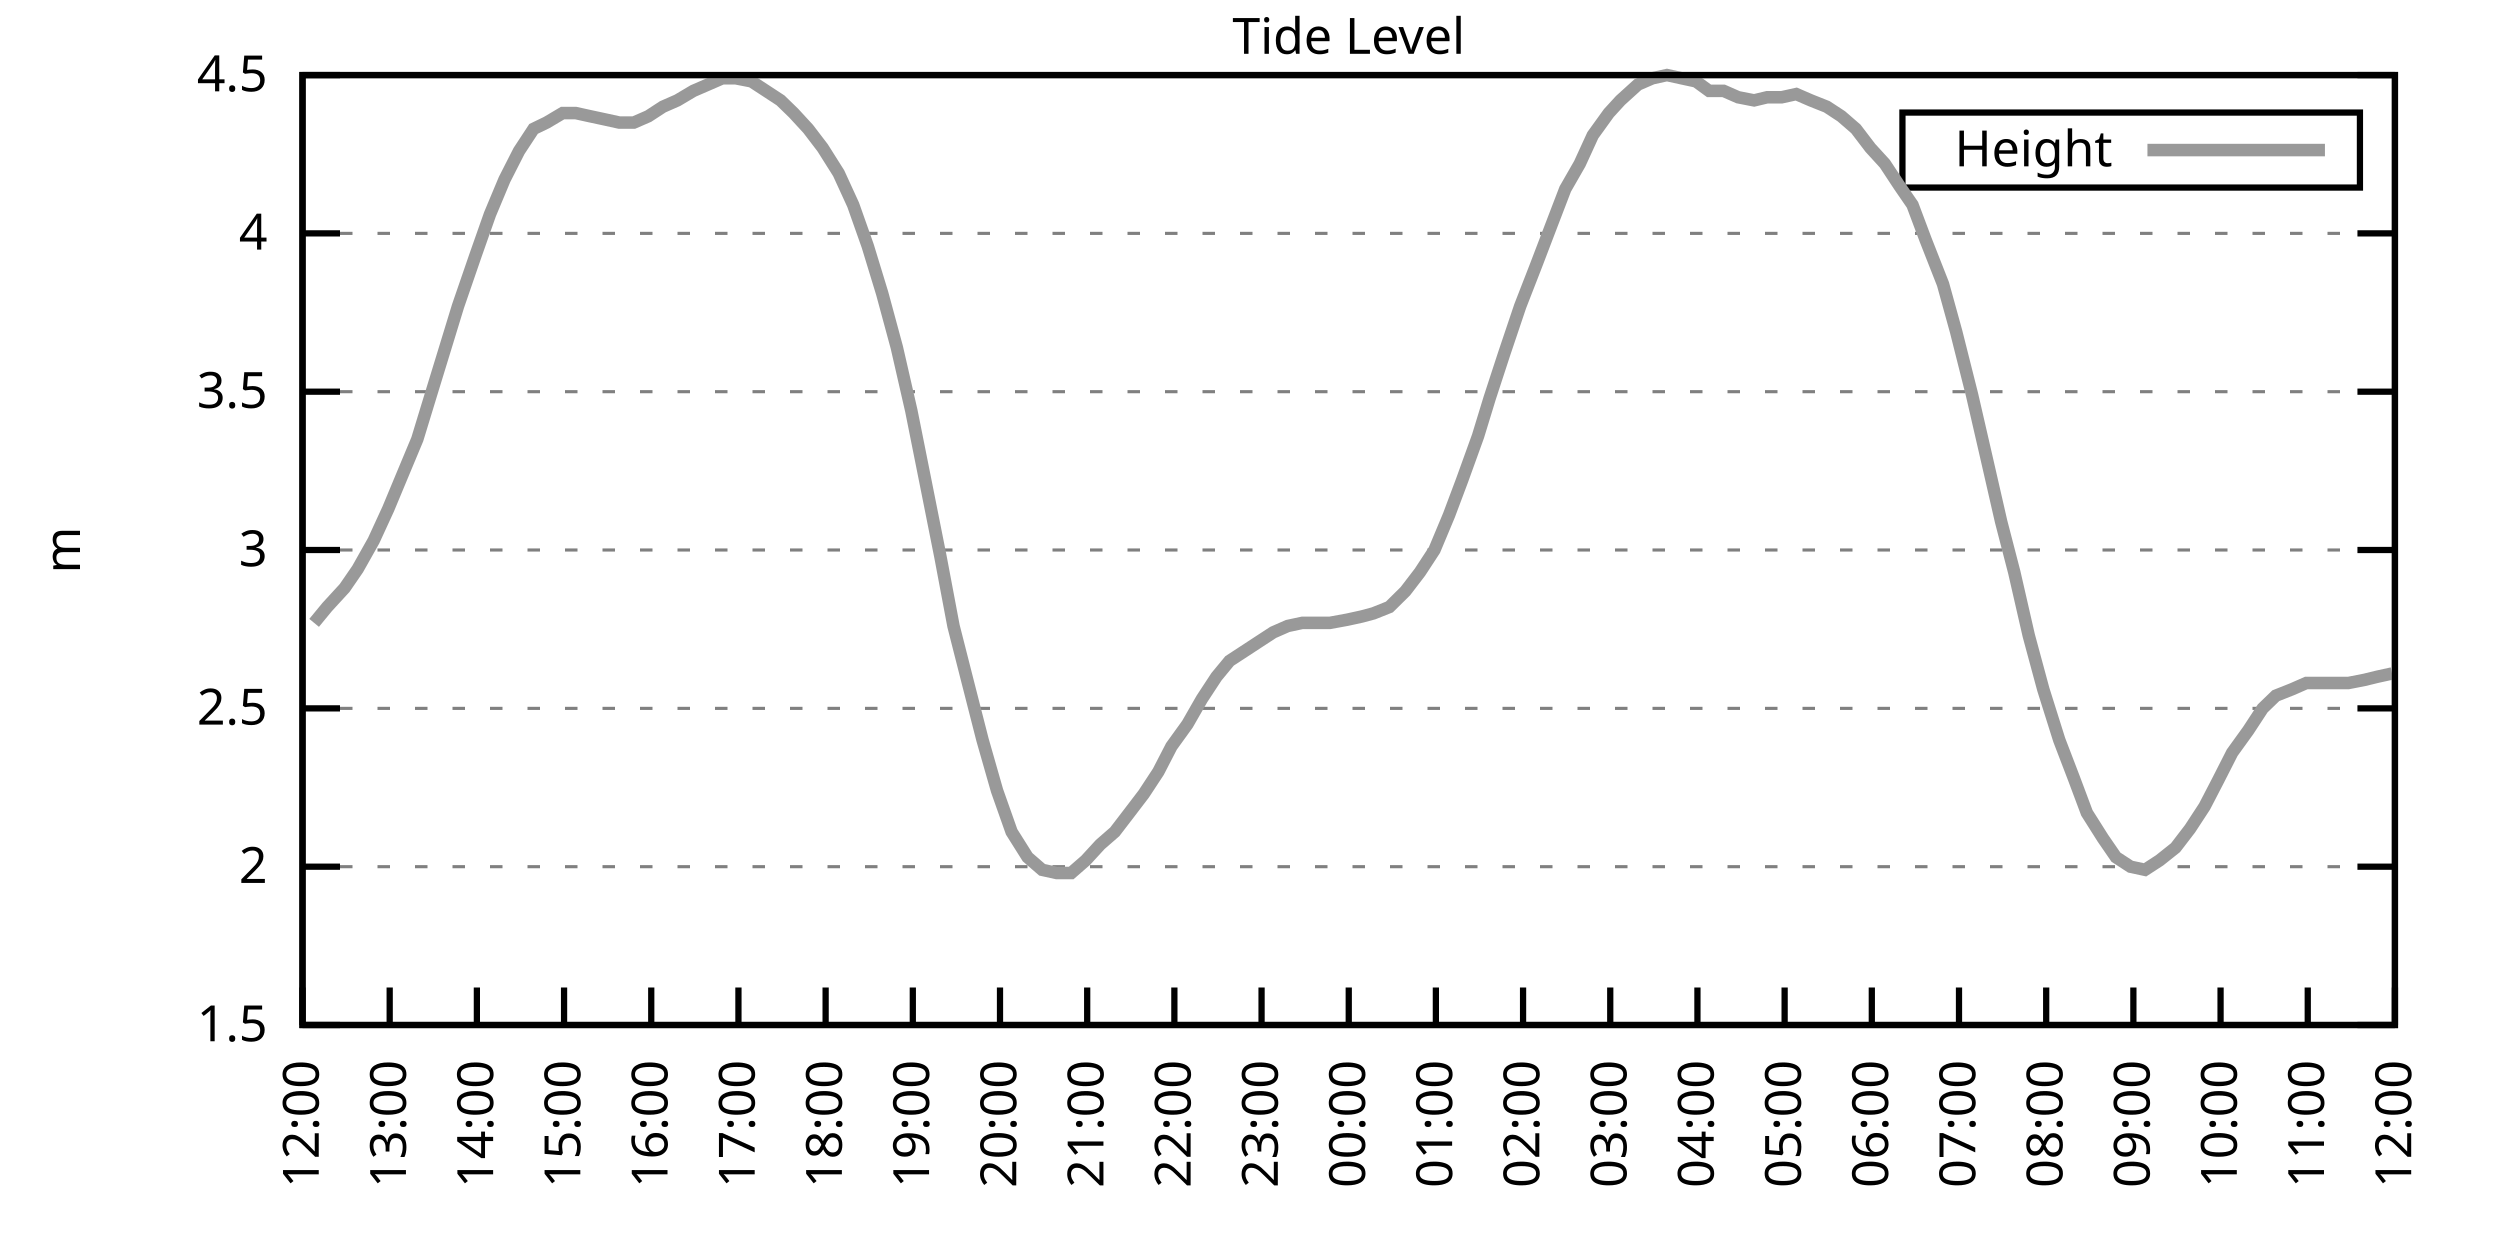
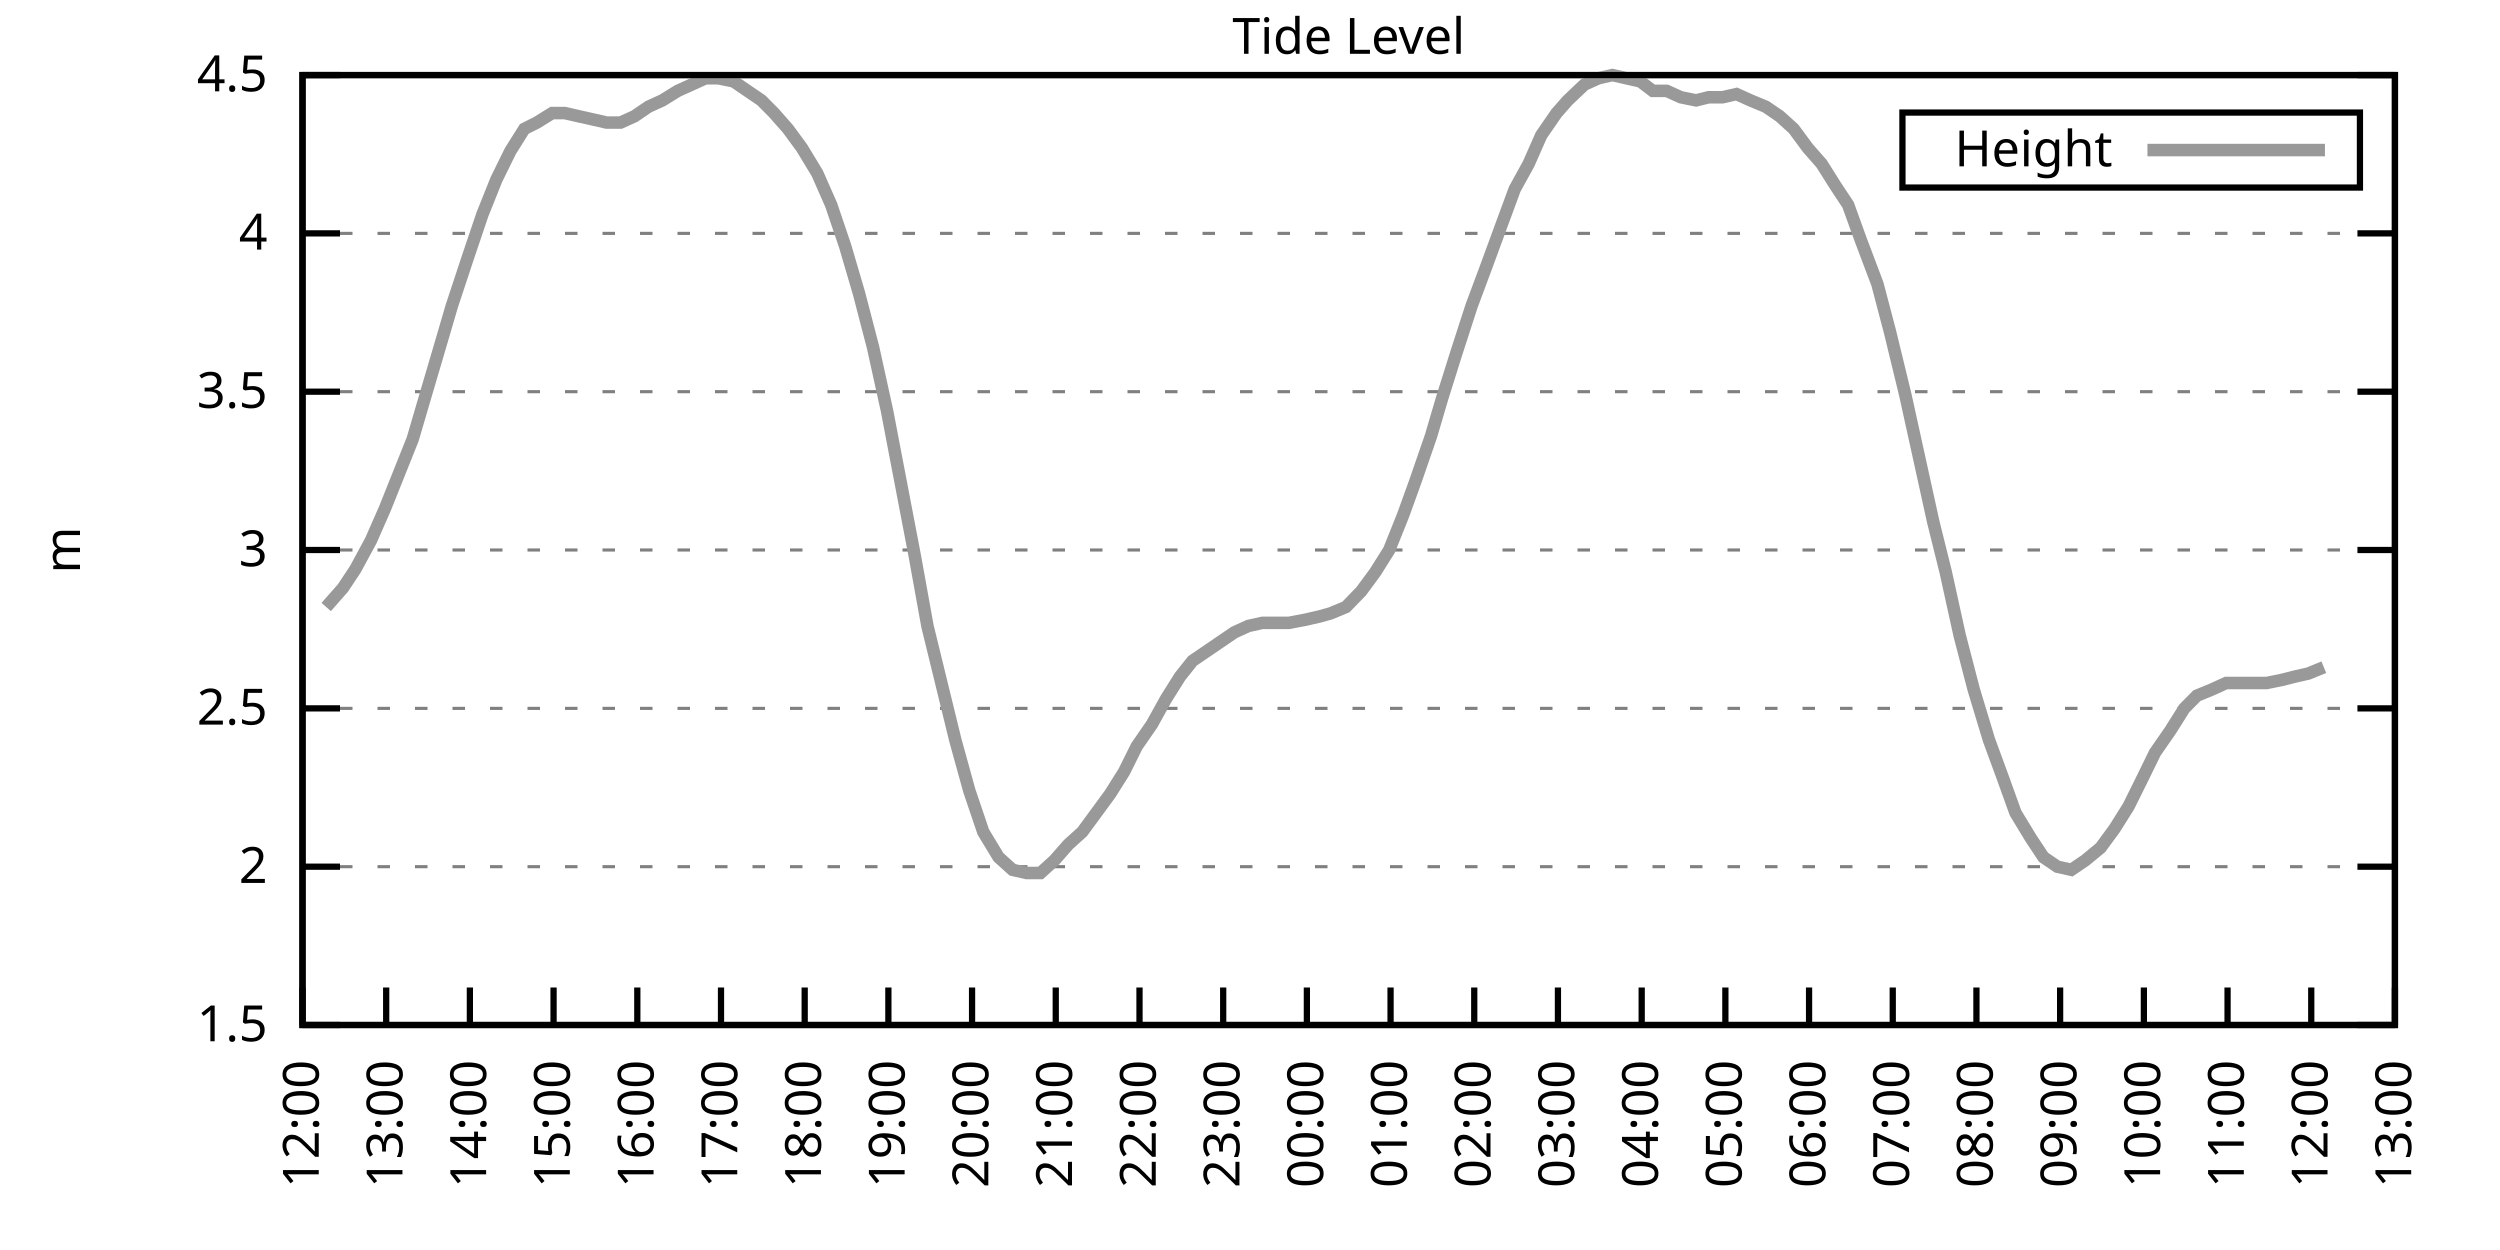
<svg xmlns="http://www.w3.org/2000/svg" xmlns:xlink="http://www.w3.org/1999/xlink" width="400" height="200" viewBox="0 0 400 200">
  <g id="gnuplot_canvas">
    <rect x="0" y="0" width="400" height="200" fill="none" />
    <defs>
      <circle id="gpDot" r="0.5" stroke-width="0.5" stroke="currentColor" />
      <path id="gpPt0" stroke-width="0.333" stroke="currentColor" d="M-1,0 h2 M0,-1 v2" />
      <path id="gpPt1" stroke-width="0.333" stroke="currentColor" d="M-1,-1 L1,1 M1,-1 L-1,1" />
      <path id="gpPt2" stroke-width="0.333" stroke="currentColor" d="M-1,0 L1,0 M0,-1 L0,1 M-1,-1 L1,1 M-1,1 L1,-1" />
      <rect id="gpPt3" stroke-width="0.333" stroke="currentColor" x="-1" y="-1" width="2" height="2" />
      <rect id="gpPt4" stroke-width="0.333" stroke="currentColor" fill="currentColor" x="-1" y="-1" width="2" height="2" />
      <circle id="gpPt5" stroke-width="0.333" stroke="currentColor" cx="0" cy="0" r="1" />
      <use xlink:href="#gpPt5" id="gpPt6" fill="currentColor" stroke="none" />
      <path id="gpPt7" stroke-width="0.333" stroke="currentColor" d="M0,-1.33 L-1.33,0.67 L1.33,0.67 z" />
      <use xlink:href="#gpPt7" id="gpPt8" fill="currentColor" stroke="none" />
      <use xlink:href="#gpPt7" id="gpPt9" stroke="currentColor" transform="rotate(180)" />
      <use xlink:href="#gpPt9" id="gpPt10" fill="currentColor" stroke="none" />
      <use xlink:href="#gpPt3" id="gpPt11" stroke="currentColor" transform="rotate(45)" />
      <use xlink:href="#gpPt11" id="gpPt12" fill="currentColor" stroke="none" />
      <path id="gpPt13" stroke-width="0.333" stroke="currentColor" d="M0,1.330 L1.265,0.411 L0.782,-1.067 L-0.782,-1.076 L-1.265,0.411 z" />
      <use xlink:href="#gpPt13" id="gpPt14" fill="currentColor" stroke="none" />
      <filter id="textbox" filterUnits="objectBoundingBox" x="0" y="0" height="1" width="1">
        <feFlood flood-color="white" flood-opacity="1" result="bgnd" />
        <feComposite in="SourceGraphic" in2="bgnd" operator="atop" />
      </filter>
      <filter id="greybox" filterUnits="objectBoundingBox" x="0" y="0" height="1" width="1">
        <feFlood flood-color="lightgrey" flood-opacity="1" result="grey" />
        <feComposite in="SourceGraphic" in2="grey" operator="atop" />
      </filter>
    </defs>
    <g fill="none" color="white" stroke="currentColor" stroke-width="1.00" stroke-linecap="butt" stroke-linejoin="miter">
</g>
    <g fill="none" color="black" stroke="currentColor" stroke-width="1.00" stroke-linecap="butt" stroke-linejoin="miter">
      <g stroke="none" shape-rendering="crispEdges">
        <polygon fill="rgb(255, 255, 255)" points="48.40,164.00 383.18,164.00 383.18,12.02 48.40,12.02 " />
      </g>
    </g>
    <g fill="none" color="black" stroke="currentColor" stroke-width="1.00" stroke-linecap="butt" stroke-linejoin="miter">
</g>
    <g fill="none" color="black" stroke="black" stroke-width="0.50" stroke-linecap="butt" stroke-linejoin="miter">
</g>
    <g fill="none" color="gray" stroke="currentColor" stroke-width="0.50" stroke-linecap="butt" stroke-linejoin="miter">
      <path stroke="gray" stroke-dasharray="2,4" class="gridline" d="M48.40,164.00 L383.19,164.00  " />
    </g>
    <g fill="none" color="gray" stroke="gray" stroke-width="1.00" stroke-linecap="butt" stroke-linejoin="miter">
</g>
    <g fill="none" color="black" stroke="currentColor" stroke-width="1.00" stroke-linecap="butt" stroke-linejoin="miter">
      <path stroke="black" d="M48.40,164.00 L54.40,164.00 M383.19,164.00 L377.19,164.00  " />
      <g transform="translate(42.80,166.60)" stroke="none" fill="black" font-family="Sans" font-size="8.00" text-anchor="end">
        <text>
          <tspan font-family="Sans"> 1.5</tspan>
        </text>
      </g>
    </g>
    <g fill="none" color="black" stroke="currentColor" stroke-width="1.00" stroke-linecap="butt" stroke-linejoin="miter">
</g>
    <g fill="none" color="black" stroke="black" stroke-width="0.50" stroke-linecap="butt" stroke-linejoin="miter">
</g>
    <g fill="none" color="gray" stroke="currentColor" stroke-width="0.50" stroke-linecap="butt" stroke-linejoin="miter">
      <path stroke="gray" stroke-dasharray="2,4" class="gridline" d="M48.40,138.67 L383.19,138.67  " />
    </g>
    <g fill="none" color="gray" stroke="gray" stroke-width="1.00" stroke-linecap="butt" stroke-linejoin="miter">
</g>
    <g fill="none" color="black" stroke="currentColor" stroke-width="1.00" stroke-linecap="butt" stroke-linejoin="miter">
      <path stroke="black" d="M48.40,138.67 L54.40,138.67 M383.19,138.67 L377.19,138.67  " />
      <g transform="translate(42.80,141.27)" stroke="none" fill="black" font-family="Sans" font-size="8.00" text-anchor="end">
        <text>
          <tspan font-family="Sans"> 2</tspan>
        </text>
      </g>
    </g>
    <g fill="none" color="black" stroke="currentColor" stroke-width="1.00" stroke-linecap="butt" stroke-linejoin="miter">
</g>
    <g fill="none" color="black" stroke="black" stroke-width="0.50" stroke-linecap="butt" stroke-linejoin="miter">
</g>
    <g fill="none" color="gray" stroke="currentColor" stroke-width="0.50" stroke-linecap="butt" stroke-linejoin="miter">
      <path stroke="gray" stroke-dasharray="2,4" class="gridline" d="M48.40,113.34 L383.19,113.34  " />
    </g>
    <g fill="none" color="gray" stroke="gray" stroke-width="1.00" stroke-linecap="butt" stroke-linejoin="miter">
</g>
    <g fill="none" color="black" stroke="currentColor" stroke-width="1.00" stroke-linecap="butt" stroke-linejoin="miter">
      <path stroke="black" d="M48.40,113.34 L54.40,113.34 M383.19,113.34 L377.19,113.34  " />
      <g transform="translate(42.80,115.94)" stroke="none" fill="black" font-family="Sans" font-size="8.00" text-anchor="end">
        <text>
          <tspan font-family="Sans"> 2.5</tspan>
        </text>
      </g>
    </g>
    <g fill="none" color="black" stroke="currentColor" stroke-width="1.00" stroke-linecap="butt" stroke-linejoin="miter">
</g>
    <g fill="none" color="black" stroke="black" stroke-width="0.50" stroke-linecap="butt" stroke-linejoin="miter">
</g>
    <g fill="none" color="gray" stroke="currentColor" stroke-width="0.50" stroke-linecap="butt" stroke-linejoin="miter">
      <path stroke="gray" stroke-dasharray="2,4" class="gridline" d="M48.40,88.00 L383.19,88.00  " />
    </g>
    <g fill="none" color="gray" stroke="gray" stroke-width="1.00" stroke-linecap="butt" stroke-linejoin="miter">
</g>
    <g fill="none" color="black" stroke="currentColor" stroke-width="1.00" stroke-linecap="butt" stroke-linejoin="miter">
      <path stroke="black" d="M48.40,88.00 L54.40,88.00 M383.19,88.00 L377.19,88.00  " />
      <g transform="translate(42.80,90.60)" stroke="none" fill="black" font-family="Sans" font-size="8.00" text-anchor="end">
        <text>
          <tspan font-family="Sans"> 3</tspan>
        </text>
      </g>
    </g>
    <g fill="none" color="black" stroke="currentColor" stroke-width="1.00" stroke-linecap="butt" stroke-linejoin="miter">
</g>
    <g fill="none" color="black" stroke="black" stroke-width="0.50" stroke-linecap="butt" stroke-linejoin="miter">
</g>
    <g fill="none" color="gray" stroke="currentColor" stroke-width="0.50" stroke-linecap="butt" stroke-linejoin="miter">
      <path stroke="gray" stroke-dasharray="2,4" class="gridline" d="M48.40,62.67 L383.19,62.67  " />
    </g>
    <g fill="none" color="gray" stroke="gray" stroke-width="1.00" stroke-linecap="butt" stroke-linejoin="miter">
</g>
    <g fill="none" color="black" stroke="currentColor" stroke-width="1.00" stroke-linecap="butt" stroke-linejoin="miter">
      <path stroke="black" d="M48.40,62.67 L54.40,62.67 M383.19,62.67 L377.19,62.67  " />
      <g transform="translate(42.80,65.27)" stroke="none" fill="black" font-family="Sans" font-size="8.00" text-anchor="end">
        <text>
          <tspan font-family="Sans"> 3.5</tspan>
        </text>
      </g>
    </g>
    <g fill="none" color="black" stroke="currentColor" stroke-width="1.00" stroke-linecap="butt" stroke-linejoin="miter">
</g>
    <g fill="none" color="black" stroke="black" stroke-width="0.50" stroke-linecap="butt" stroke-linejoin="miter">
</g>
    <g fill="none" color="gray" stroke="currentColor" stroke-width="0.50" stroke-linecap="butt" stroke-linejoin="miter">
      <path stroke="gray" stroke-dasharray="2,4" class="gridline" d="M48.40,37.34 L383.19,37.34  " />
    </g>
    <g fill="none" color="gray" stroke="gray" stroke-width="1.00" stroke-linecap="butt" stroke-linejoin="miter">
</g>
    <g fill="none" color="black" stroke="currentColor" stroke-width="1.00" stroke-linecap="butt" stroke-linejoin="miter">
      <path stroke="black" d="M48.40,37.34 L54.40,37.34 M383.19,37.34 L377.19,37.34  " />
      <g transform="translate(42.80,39.94)" stroke="none" fill="black" font-family="Sans" font-size="8.00" text-anchor="end">
        <text>
          <tspan font-family="Sans"> 4</tspan>
        </text>
      </g>
    </g>
    <g fill="none" color="black" stroke="currentColor" stroke-width="1.00" stroke-linecap="butt" stroke-linejoin="miter">
</g>
    <g fill="none" color="black" stroke="black" stroke-width="0.50" stroke-linecap="butt" stroke-linejoin="miter">
</g>
    <g fill="none" color="gray" stroke="currentColor" stroke-width="0.50" stroke-linecap="butt" stroke-linejoin="miter">
      <path stroke="gray" stroke-dasharray="2,4" class="gridline" d="M48.40,12.01 L383.19,12.01  " />
    </g>
    <g fill="none" color="gray" stroke="gray" stroke-width="1.00" stroke-linecap="butt" stroke-linejoin="miter">
</g>
    <g fill="none" color="black" stroke="currentColor" stroke-width="1.00" stroke-linecap="butt" stroke-linejoin="miter">
      <path stroke="black" d="M48.40,12.01 L54.40,12.01 M383.19,12.01 L377.19,12.01  " />
      <g transform="translate(42.80,14.61)" stroke="none" fill="black" font-family="Sans" font-size="8.00" text-anchor="end">
        <text>
          <tspan font-family="Sans"> 4.5</tspan>
        </text>
      </g>
    </g>
    <g fill="none" color="black" stroke="currentColor" stroke-width="1.00" stroke-linecap="butt" stroke-linejoin="miter">
      <path stroke="black" d="M48.40,164.00 L48.40,158.00  " />
      <g transform="translate(51.00,169.60) rotate(270.00)" stroke="none" fill="black" font-family="Sans" font-size="8.00" text-anchor="end">
        <text>
          <tspan font-family="Sans">12:00</tspan>
        </text>
      </g>
    </g>
    <g fill="none" color="black" stroke="currentColor" stroke-width="1.00" stroke-linecap="butt" stroke-linejoin="miter">
-       <path stroke="black" d="M62.35,164.00 L62.35,158.00  " />
-       <g transform="translate(64.95,169.60) rotate(270.00)" stroke="none" fill="black" font-family="Sans" font-size="8.00" text-anchor="end">
+       <path stroke="black" d="M61.79,164.00 L61.79,158.00  " />
+       <g transform="translate(64.39,169.60) rotate(270.00)" stroke="none" fill="black" font-family="Sans" font-size="8.00" text-anchor="end">
        <text>
          <tspan font-family="Sans">13:00</tspan>
        </text>
      </g>
    </g>
    <g fill="none" color="black" stroke="currentColor" stroke-width="1.00" stroke-linecap="butt" stroke-linejoin="miter">
-       <path stroke="black" d="M76.30,164.00 L76.30,158.00  " />
-       <g transform="translate(78.90,169.60) rotate(270.00)" stroke="none" fill="black" font-family="Sans" font-size="8.00" text-anchor="end">
+       <path stroke="black" d="M75.18,164.00 L75.18,158.00  " />
+       <g transform="translate(77.78,169.60) rotate(270.00)" stroke="none" fill="black" font-family="Sans" font-size="8.00" text-anchor="end">
        <text>
          <tspan font-family="Sans">14:00</tspan>
        </text>
      </g>
    </g>
    <g fill="none" color="black" stroke="currentColor" stroke-width="1.00" stroke-linecap="butt" stroke-linejoin="miter">
-       <path stroke="black" d="M90.25,164.00 L90.25,158.00  " />
-       <g transform="translate(92.85,169.60) rotate(270.00)" stroke="none" fill="black" font-family="Sans" font-size="8.00" text-anchor="end">
+       <path stroke="black" d="M88.57,164.00 L88.57,158.00  " />
+       <g transform="translate(91.17,169.60) rotate(270.00)" stroke="none" fill="black" font-family="Sans" font-size="8.00" text-anchor="end">
        <text>
          <tspan font-family="Sans">15:00</tspan>
        </text>
      </g>
    </g>
    <g fill="none" color="black" stroke="currentColor" stroke-width="1.00" stroke-linecap="butt" stroke-linejoin="miter">
-       <path stroke="black" d="M104.20,164.00 L104.20,158.00  " />
-       <g transform="translate(106.80,169.60) rotate(270.00)" stroke="none" fill="black" font-family="Sans" font-size="8.00" text-anchor="end">
+       <path stroke="black" d="M101.97,164.00 L101.97,158.00  " />
+       <g transform="translate(104.57,169.60) rotate(270.00)" stroke="none" fill="black" font-family="Sans" font-size="8.00" text-anchor="end">
        <text>
          <tspan font-family="Sans">16:00</tspan>
        </text>
      </g>
    </g>
    <g fill="none" color="black" stroke="currentColor" stroke-width="1.00" stroke-linecap="butt" stroke-linejoin="miter">
-       <path stroke="black" d="M118.15,164.00 L118.15,158.00  " />
-       <g transform="translate(120.75,169.60) rotate(270.00)" stroke="none" fill="black" font-family="Sans" font-size="8.00" text-anchor="end">
+       <path stroke="black" d="M115.36,164.00 L115.36,158.00  " />
+       <g transform="translate(117.96,169.60) rotate(270.00)" stroke="none" fill="black" font-family="Sans" font-size="8.00" text-anchor="end">
        <text>
          <tspan font-family="Sans">17:00</tspan>
        </text>
      </g>
    </g>
    <g fill="none" color="black" stroke="currentColor" stroke-width="1.00" stroke-linecap="butt" stroke-linejoin="miter">
-       <path stroke="black" d="M132.10,164.00 L132.10,158.00  " />
-       <g transform="translate(134.70,169.60) rotate(270.00)" stroke="none" fill="black" font-family="Sans" font-size="8.00" text-anchor="end">
+       <path stroke="black" d="M128.75,164.00 L128.75,158.00  " />
+       <g transform="translate(131.35,169.60) rotate(270.00)" stroke="none" fill="black" font-family="Sans" font-size="8.00" text-anchor="end">
        <text>
          <tspan font-family="Sans">18:00</tspan>
        </text>
      </g>
    </g>
    <g fill="none" color="black" stroke="currentColor" stroke-width="1.00" stroke-linecap="butt" stroke-linejoin="miter">
-       <path stroke="black" d="M146.05,164.00 L146.05,158.00  " />
-       <g transform="translate(148.65,169.60) rotate(270.00)" stroke="none" fill="black" font-family="Sans" font-size="8.00" text-anchor="end">
+       <path stroke="black" d="M142.14,164.00 L142.14,158.00  " />
+       <g transform="translate(144.74,169.60) rotate(270.00)" stroke="none" fill="black" font-family="Sans" font-size="8.00" text-anchor="end">
        <text>
          <tspan font-family="Sans">19:00</tspan>
        </text>
      </g>
    </g>
    <g fill="none" color="black" stroke="currentColor" stroke-width="1.00" stroke-linecap="butt" stroke-linejoin="miter">
-       <path stroke="black" d="M160.00,164.00 L160.00,158.00  " />
-       <g transform="translate(162.60,169.60) rotate(270.00)" stroke="none" fill="black" font-family="Sans" font-size="8.00" text-anchor="end">
+       <path stroke="black" d="M155.53,164.00 L155.53,158.00  " />
+       <g transform="translate(158.13,169.60) rotate(270.00)" stroke="none" fill="black" font-family="Sans" font-size="8.00" text-anchor="end">
        <text>
          <tspan font-family="Sans">20:00</tspan>
        </text>
      </g>
    </g>
    <g fill="none" color="black" stroke="currentColor" stroke-width="1.00" stroke-linecap="butt" stroke-linejoin="miter">
-       <path stroke="black" d="M173.95,164.00 L173.95,158.00  " />
-       <g transform="translate(176.55,169.60) rotate(270.00)" stroke="none" fill="black" font-family="Sans" font-size="8.00" text-anchor="end">
+       <path stroke="black" d="M168.92,164.00 L168.92,158.00  " />
+       <g transform="translate(171.52,169.60) rotate(270.00)" stroke="none" fill="black" font-family="Sans" font-size="8.00" text-anchor="end">
        <text>
          <tspan font-family="Sans">21:00</tspan>
        </text>
      </g>
    </g>
    <g fill="none" color="black" stroke="currentColor" stroke-width="1.00" stroke-linecap="butt" stroke-linejoin="miter">
-       <path stroke="black" d="M187.90,164.00 L187.90,158.00  " />
-       <g transform="translate(190.50,169.60) rotate(270.00)" stroke="none" fill="black" font-family="Sans" font-size="8.00" text-anchor="end">
+       <path stroke="black" d="M182.32,164.00 L182.32,158.00  " />
+       <g transform="translate(184.92,169.60) rotate(270.00)" stroke="none" fill="black" font-family="Sans" font-size="8.00" text-anchor="end">
        <text>
          <tspan font-family="Sans">22:00</tspan>
        </text>
      </g>
    </g>
    <g fill="none" color="black" stroke="currentColor" stroke-width="1.00" stroke-linecap="butt" stroke-linejoin="miter">
-       <path stroke="black" d="M201.85,164.00 L201.85,158.00  " />
-       <g transform="translate(204.45,169.60) rotate(270.00)" stroke="none" fill="black" font-family="Sans" font-size="8.00" text-anchor="end">
+       <path stroke="black" d="M195.71,164.00 L195.71,158.00  " />
+       <g transform="translate(198.31,169.60) rotate(270.00)" stroke="none" fill="black" font-family="Sans" font-size="8.00" text-anchor="end">
        <text>
          <tspan font-family="Sans">23:00</tspan>
        </text>
      </g>
    </g>
    <g fill="none" color="black" stroke="currentColor" stroke-width="1.00" stroke-linecap="butt" stroke-linejoin="miter">
-       <path stroke="black" d="M215.80,164.00 L215.80,158.00  " />
-       <g transform="translate(218.40,169.60) rotate(270.00)" stroke="none" fill="black" font-family="Sans" font-size="8.00" text-anchor="end">
+       <path stroke="black" d="M209.10,164.00 L209.10,158.00  " />
+       <g transform="translate(211.70,169.60) rotate(270.00)" stroke="none" fill="black" font-family="Sans" font-size="8.00" text-anchor="end">
        <text>
          <tspan font-family="Sans">00:00</tspan>
        </text>
      </g>
    </g>
    <g fill="none" color="black" stroke="currentColor" stroke-width="1.00" stroke-linecap="butt" stroke-linejoin="miter">
-       <path stroke="black" d="M229.74,164.00 L229.74,158.00  " />
-       <g transform="translate(232.34,169.60) rotate(270.00)" stroke="none" fill="black" font-family="Sans" font-size="8.00" text-anchor="end">
+       <path stroke="black" d="M222.49,164.00 L222.49,158.00  " />
+       <g transform="translate(225.09,169.60) rotate(270.00)" stroke="none" fill="black" font-family="Sans" font-size="8.00" text-anchor="end">
        <text>
          <tspan font-family="Sans">01:00</tspan>
        </text>
      </g>
    </g>
    <g fill="none" color="black" stroke="currentColor" stroke-width="1.00" stroke-linecap="butt" stroke-linejoin="miter">
-       <path stroke="black" d="M243.69,164.00 L243.69,158.00  " />
-       <g transform="translate(246.29,169.60) rotate(270.00)" stroke="none" fill="black" font-family="Sans" font-size="8.00" text-anchor="end">
+       <path stroke="black" d="M235.88,164.00 L235.88,158.00  " />
+       <g transform="translate(238.48,169.60) rotate(270.00)" stroke="none" fill="black" font-family="Sans" font-size="8.00" text-anchor="end">
        <text>
          <tspan font-family="Sans">02:00</tspan>
        </text>
      </g>
    </g>
    <g fill="none" color="black" stroke="currentColor" stroke-width="1.00" stroke-linecap="butt" stroke-linejoin="miter">
-       <path stroke="black" d="M257.64,164.00 L257.64,158.00  " />
-       <g transform="translate(260.24,169.60) rotate(270.00)" stroke="none" fill="black" font-family="Sans" font-size="8.00" text-anchor="end">
+       <path stroke="black" d="M249.27,164.00 L249.27,158.00  " />
+       <g transform="translate(251.87,169.60) rotate(270.00)" stroke="none" fill="black" font-family="Sans" font-size="8.00" text-anchor="end">
        <text>
          <tspan font-family="Sans">03:00</tspan>
        </text>
      </g>
    </g>
    <g fill="none" color="black" stroke="currentColor" stroke-width="1.00" stroke-linecap="butt" stroke-linejoin="miter">
-       <path stroke="black" d="M271.59,164.00 L271.59,158.00  " />
-       <g transform="translate(274.19,169.60) rotate(270.00)" stroke="none" fill="black" font-family="Sans" font-size="8.00" text-anchor="end">
+       <path stroke="black" d="M262.67,164.00 L262.67,158.00  " />
+       <g transform="translate(265.27,169.60) rotate(270.00)" stroke="none" fill="black" font-family="Sans" font-size="8.00" text-anchor="end">
        <text>
          <tspan font-family="Sans">04:00</tspan>
        </text>
      </g>
    </g>
    <g fill="none" color="black" stroke="currentColor" stroke-width="1.00" stroke-linecap="butt" stroke-linejoin="miter">
-       <path stroke="black" d="M285.54,164.00 L285.54,158.00  " />
-       <g transform="translate(288.14,169.60) rotate(270.00)" stroke="none" fill="black" font-family="Sans" font-size="8.00" text-anchor="end">
+       <path stroke="black" d="M276.06,164.00 L276.06,158.00  " />
+       <g transform="translate(278.66,169.60) rotate(270.00)" stroke="none" fill="black" font-family="Sans" font-size="8.00" text-anchor="end">
        <text>
          <tspan font-family="Sans">05:00</tspan>
        </text>
      </g>
    </g>
    <g fill="none" color="black" stroke="currentColor" stroke-width="1.00" stroke-linecap="butt" stroke-linejoin="miter">
-       <path stroke="black" d="M299.49,164.00 L299.49,158.00  " />
-       <g transform="translate(302.09,169.60) rotate(270.00)" stroke="none" fill="black" font-family="Sans" font-size="8.00" text-anchor="end">
+       <path stroke="black" d="M289.45,164.00 L289.45,158.00  " />
+       <g transform="translate(292.05,169.60) rotate(270.00)" stroke="none" fill="black" font-family="Sans" font-size="8.00" text-anchor="end">
        <text>
          <tspan font-family="Sans">06:00</tspan>
        </text>
      </g>
    </g>
    <g fill="none" color="black" stroke="currentColor" stroke-width="1.00" stroke-linecap="butt" stroke-linejoin="miter">
-       <path stroke="black" d="M313.44,164.00 L313.44,158.00  " />
-       <g transform="translate(316.04,169.60) rotate(270.00)" stroke="none" fill="black" font-family="Sans" font-size="8.00" text-anchor="end">
+       <path stroke="black" d="M302.84,164.00 L302.84,158.00  " />
+       <g transform="translate(305.44,169.60) rotate(270.00)" stroke="none" fill="black" font-family="Sans" font-size="8.00" text-anchor="end">
        <text>
          <tspan font-family="Sans">07:00</tspan>
        </text>
      </g>
    </g>
    <g fill="none" color="black" stroke="currentColor" stroke-width="1.00" stroke-linecap="butt" stroke-linejoin="miter">
-       <path stroke="black" d="M327.39,164.00 L327.39,158.00  " />
-       <g transform="translate(329.99,169.60) rotate(270.00)" stroke="none" fill="black" font-family="Sans" font-size="8.00" text-anchor="end">
+       <path stroke="black" d="M316.23,164.00 L316.23,158.00  " />
+       <g transform="translate(318.83,169.60) rotate(270.00)" stroke="none" fill="black" font-family="Sans" font-size="8.00" text-anchor="end">
        <text>
          <tspan font-family="Sans">08:00</tspan>
        </text>
      </g>
    </g>
    <g fill="none" color="black" stroke="currentColor" stroke-width="1.00" stroke-linecap="butt" stroke-linejoin="miter">
-       <path stroke="black" d="M341.34,164.00 L341.34,158.00  " />
-       <g transform="translate(343.94,169.60) rotate(270.00)" stroke="none" fill="black" font-family="Sans" font-size="8.00" text-anchor="end">
+       <path stroke="black" d="M329.62,164.00 L329.62,158.00  " />
+       <g transform="translate(332.22,169.60) rotate(270.00)" stroke="none" fill="black" font-family="Sans" font-size="8.00" text-anchor="end">
        <text>
          <tspan font-family="Sans">09:00</tspan>
        </text>
      </g>
    </g>
    <g fill="none" color="black" stroke="currentColor" stroke-width="1.00" stroke-linecap="butt" stroke-linejoin="miter">
-       <path stroke="black" d="M355.29,164.00 L355.29,158.00  " />
-       <g transform="translate(357.89,169.60) rotate(270.00)" stroke="none" fill="black" font-family="Sans" font-size="8.00" text-anchor="end">
+       <path stroke="black" d="M343.02,164.00 L343.02,158.00  " />
+       <g transform="translate(345.62,169.60) rotate(270.00)" stroke="none" fill="black" font-family="Sans" font-size="8.00" text-anchor="end">
        <text>
          <tspan font-family="Sans">10:00</tspan>
        </text>
      </g>
    </g>
    <g fill="none" color="black" stroke="currentColor" stroke-width="1.00" stroke-linecap="butt" stroke-linejoin="miter">
-       <path stroke="black" d="M369.24,164.00 L369.24,158.00  " />
-       <g transform="translate(371.84,169.60) rotate(270.00)" stroke="none" fill="black" font-family="Sans" font-size="8.00" text-anchor="end">
+       <path stroke="black" d="M356.41,164.00 L356.41,158.00  " />
+       <g transform="translate(359.01,169.60) rotate(270.00)" stroke="none" fill="black" font-family="Sans" font-size="8.00" text-anchor="end">
        <text>
          <tspan font-family="Sans">11:00</tspan>
+         </text>
+       </g>
+     </g>
+     <g fill="none" color="black" stroke="currentColor" stroke-width="1.00" stroke-linecap="butt" stroke-linejoin="miter">
+       <path stroke="black" d="M369.80,164.00 L369.80,158.00  " />
+       <g transform="translate(372.40,169.60) rotate(270.00)" stroke="none" fill="black" font-family="Sans" font-size="8.00" text-anchor="end">
+         <text>
+           <tspan font-family="Sans">12:00</tspan>
        </text>
      </g>
    </g>
    <g fill="none" color="black" stroke="currentColor" stroke-width="1.00" stroke-linecap="butt" stroke-linejoin="miter">
      <path stroke="black" d="M383.19,164.00 L383.19,158.00  " />
      <g transform="translate(385.79,169.60) rotate(270.00)" stroke="none" fill="black" font-family="Sans" font-size="8.00" text-anchor="end">
        <text>
-           <tspan font-family="Sans">12:00</tspan>
+           <tspan font-family="Sans">13:00</tspan>
        </text>
      </g>
    </g>
    <g fill="none" color="black" stroke="currentColor" stroke-width="1.00" stroke-linecap="butt" stroke-linejoin="miter">
</g>
    <g fill="none" color="black" stroke="currentColor" stroke-width="1.00" stroke-linecap="butt" stroke-linejoin="miter">
      <path stroke="black" d="M48.40,12.01 L48.40,164.00 L383.19,164.00 L383.19,12.01 L48.40,12.01 Z  " />
    </g>
    <g fill="none" color="black" stroke="currentColor" stroke-width="1.00" stroke-linecap="butt" stroke-linejoin="miter">
</g>
    <g fill="none" color="black" stroke="currentColor" stroke-width="1.00" stroke-linecap="butt" stroke-linejoin="miter">
      <path stroke="black" d="M304.39,30.01 L304.39,18.01 L377.59,18.01 L377.59,30.01 L304.39,30.01 Z  " />
    </g>
    <g id="Tide_level_plot_1">
      <g fill="none" color="white" stroke="black" stroke-width="2.00" stroke-linecap="butt" stroke-linejoin="miter">
</g>
      <g fill="none" color="black" stroke="currentColor" stroke-width="2.00" stroke-linecap="butt" stroke-linejoin="miter">
        <g transform="translate(337.99,26.61)" stroke="none" fill="black" font-family="Sans" font-size="8.00" text-anchor="end">
          <text>
            <tspan font-family="Sans">Height</tspan>
          </text>
        </g>
      </g>
      <g fill="none" color="black" stroke="currentColor" stroke-width="2.00" stroke-linecap="butt" stroke-linejoin="miter">
-         <path stroke="rgb(153, 153, 153)" d="M343.59,24.01 L371.99,24.01 M50.26,99.66 L52.35,97.12 L55.14,94.08 L57.23,91.04 L59.79,86.49 L62.12,81.42   L64.44,75.85 L66.77,70.27 L69.09,62.67 L71.42,55.07 L73.28,48.99 L76.07,40.89 L78.39,34.30 L80.72,28.73   L83.04,24.17 L85.37,20.62 L87.46,19.61 L90.02,18.09 L92.11,18.09 L94.43,18.60 L96.76,19.10 L99.08,19.61   L101.41,19.61 L103.73,18.60 L106.06,17.08 L108.38,16.06 L110.94,14.54 L113.27,13.53 L115.59,12.52 L117.68,12.52   L120.24,13.02 L122.57,14.54 L124.89,16.06 L126.98,18.09 L129.31,20.62 L131.63,23.66 L134.19,27.72 L136.51,32.78   L138.84,39.37 L141.16,46.97 L143.49,55.58 L145.81,65.71 L148.14,77.37 L150.46,89.02 L152.56,100.16 L154.88,109.28   L157.21,118.40 L159.53,126.51 L161.86,133.10 L164.41,137.15 L166.74,139.17 L169.06,139.68 L171.39,139.68 L173.71,137.66   L176.04,135.12 L178.36,133.10 L180.69,130.06 L183.01,127.02 L185.34,123.47 L187.43,119.42 L189.99,115.87 L192.31,111.82   L194.64,108.27 L196.73,105.74 L199.06,104.22 L201.38,102.70 L203.71,101.18 L206.03,100.16 L208.36,99.66 L210.91,99.66   L212.77,99.66 L215.56,99.15 L217.89,98.64 L219.75,98.14 L222.30,97.12 L224.86,94.59 L227.19,91.55 L229.51,88.00   L231.84,82.43 L233.93,76.86 L236.49,69.77 L238.35,63.69 L240.67,56.59 L243.23,48.99 L245.79,42.41 L248.11,36.33   L250.44,30.25 L252.76,26.20 L254.85,21.64 L257.41,18.09 L259.27,16.06 L262.06,13.53 L264.39,12.52 L266.71,12.01   L269.04,12.52 L271.36,13.02 L273.45,14.54 L275.78,14.54 L278.10,15.56 L280.66,16.06 L282.75,15.56 L285.08,15.56   L287.40,15.05 L289.73,16.06 L292.29,17.08 L294.61,18.60 L296.94,20.62 L299.26,23.66 L301.58,26.20 L303.91,29.74   L306.00,32.78 L308.09,38.35 L310.88,45.45 L312.98,53.05 L315.53,63.18 L317.86,73.31 L320.18,83.45 L322.28,91.55   L324.60,101.68 L326.93,110.30 L329.48,118.40 L331.81,124.48 L333.90,130.06 L336.46,134.11 L338.55,137.15 L340.88,138.67   L343.20,139.17 L345.53,137.66 L348.08,135.63 L350.41,132.59 L352.73,129.04 L354.83,124.99 L357.15,120.43 L359.71,116.88   L362.03,113.34 L364.13,111.31 L366.68,110.30 L369.01,109.28 L370.87,109.28 L373.43,109.28 L375.75,109.28 L378.31,108.78   L380.40,108.27 L382.73,107.76  " />
+         <path stroke="rgb(153, 153, 153)" d="M343.59,24.01 L371.99,24.01 M52.19,97.12 L54.87,94.08 L56.88,91.04 L59.34,86.49 L61.57,81.42 L63.80,75.85   L66.03,70.27 L68.26,62.67 L70.50,55.07 L72.28,48.99 L74.96,40.89 L77.19,34.30 L79.42,28.73 L81.66,24.17   L83.89,20.62 L85.90,19.61 L88.35,18.09 L90.36,18.09 L92.59,18.60 L94.82,19.10 L97.06,19.61 L99.29,19.61   L101.52,18.60 L103.75,17.08 L105.98,16.06 L108.44,14.54 L110.67,13.53 L112.90,12.52 L114.91,12.52 L117.37,13.02   L119.60,14.54 L121.83,16.06 L123.84,18.09 L126.07,20.62 L128.30,23.66 L130.76,27.72 L132.99,32.78 L135.22,39.37   L137.45,46.97 L139.69,55.58 L141.92,65.71 L144.15,77.37 L146.38,89.02 L148.39,100.16 L150.62,109.28 L152.85,118.40   L155.09,126.51 L157.32,133.10 L159.77,137.15 L162.01,139.17 L164.24,139.68 L166.47,139.68 L168.70,137.66 L170.93,135.12   L173.17,133.10 L175.40,130.06 L177.63,127.02 L179.86,123.47 L181.87,119.42 L184.32,115.87 L186.56,111.82 L188.79,108.27   L190.80,105.74 L193.03,104.22 L195.26,102.70 L197.49,101.18 L199.73,100.16 L201.96,99.66 L204.41,99.66 L206.20,99.66   L208.88,99.15 L211.11,98.64 L212.89,98.14 L215.35,97.12 L217.80,94.59 L220.04,91.55 L222.27,88.00 L224.50,82.43   L226.51,76.86 L228.96,69.77 L230.75,63.69 L232.98,56.59 L235.44,48.99 L237.89,42.41 L240.12,36.33 L242.36,30.25   L244.59,26.20 L246.60,21.64 L249.05,18.09 L250.84,16.06 L253.51,13.53 L255.75,12.52 L257.98,12.01 L260.21,12.52   L262.44,13.02 L264.45,14.54 L266.68,14.54 L268.92,15.56 L271.37,16.06 L273.38,15.56 L275.61,15.56 L277.84,15.05   L280.07,16.06 L282.53,17.08 L284.76,18.60 L286.99,20.62 L289.23,23.66 L291.46,26.20 L293.69,29.74 L295.70,32.78   L297.71,38.35 L300.39,45.45 L302.39,53.05 L304.85,63.18 L307.08,73.31 L309.31,83.45 L311.32,91.55 L313.55,101.68   L315.79,110.30 L318.24,118.40 L320.47,124.48 L322.48,130.06 L324.94,134.11 L326.95,137.15 L329.18,138.67 L331.41,139.17   L333.64,137.66 L336.10,135.63 L338.33,132.59 L340.56,129.04 L342.57,124.99 L344.80,120.43 L347.26,116.88 L349.49,113.34   L351.50,111.31 L353.95,110.30 L356.18,109.28 L357.97,109.28 L360.42,109.28 L362.66,109.28 L365.11,108.78 L367.12,108.27   L369.35,107.76 L371.81,106.75  " />
      </g>
    </g>
    <g fill="none" color="black" stroke="currentColor" stroke-width="2.00" stroke-linecap="butt" stroke-linejoin="miter">
</g>
    <g fill="none" color="black" stroke="black" stroke-width="1.00" stroke-linecap="butt" stroke-linejoin="miter">
</g>
    <g fill="none" color="black" stroke="currentColor" stroke-width="1.00" stroke-linecap="butt" stroke-linejoin="miter">
      <path stroke="black" d="M48.40,12.01 L48.40,164.00 L383.19,164.00 L383.19,12.01 L48.40,12.01 Z  " />
      <g transform="translate(12.80,88.01) rotate(270.00)" stroke="none" fill="black" font-family="Sans" font-size="8.00" text-anchor="middle">
        <text>
          <tspan font-family="Sans">m</tspan>
        </text>
      </g>
    </g>
    <g fill="none" color="black" stroke="currentColor" stroke-width="1.00" stroke-linecap="butt" stroke-linejoin="miter">
</g>
    <g fill="none" color="black" stroke="currentColor" stroke-width="1.00" stroke-linecap="butt" stroke-linejoin="miter">
      <g transform="translate(215.79,8.61)" stroke="none" fill="black" font-family="Sans" font-size="8.00" text-anchor="middle">
        <text>
          <tspan font-family="Sans">Tide Level</tspan>
        </text>
      </g>
    </g>
    <g fill="none" color="black" stroke="currentColor" stroke-width="1.00" stroke-linecap="butt" stroke-linejoin="miter">
</g>
  </g>
</svg>
